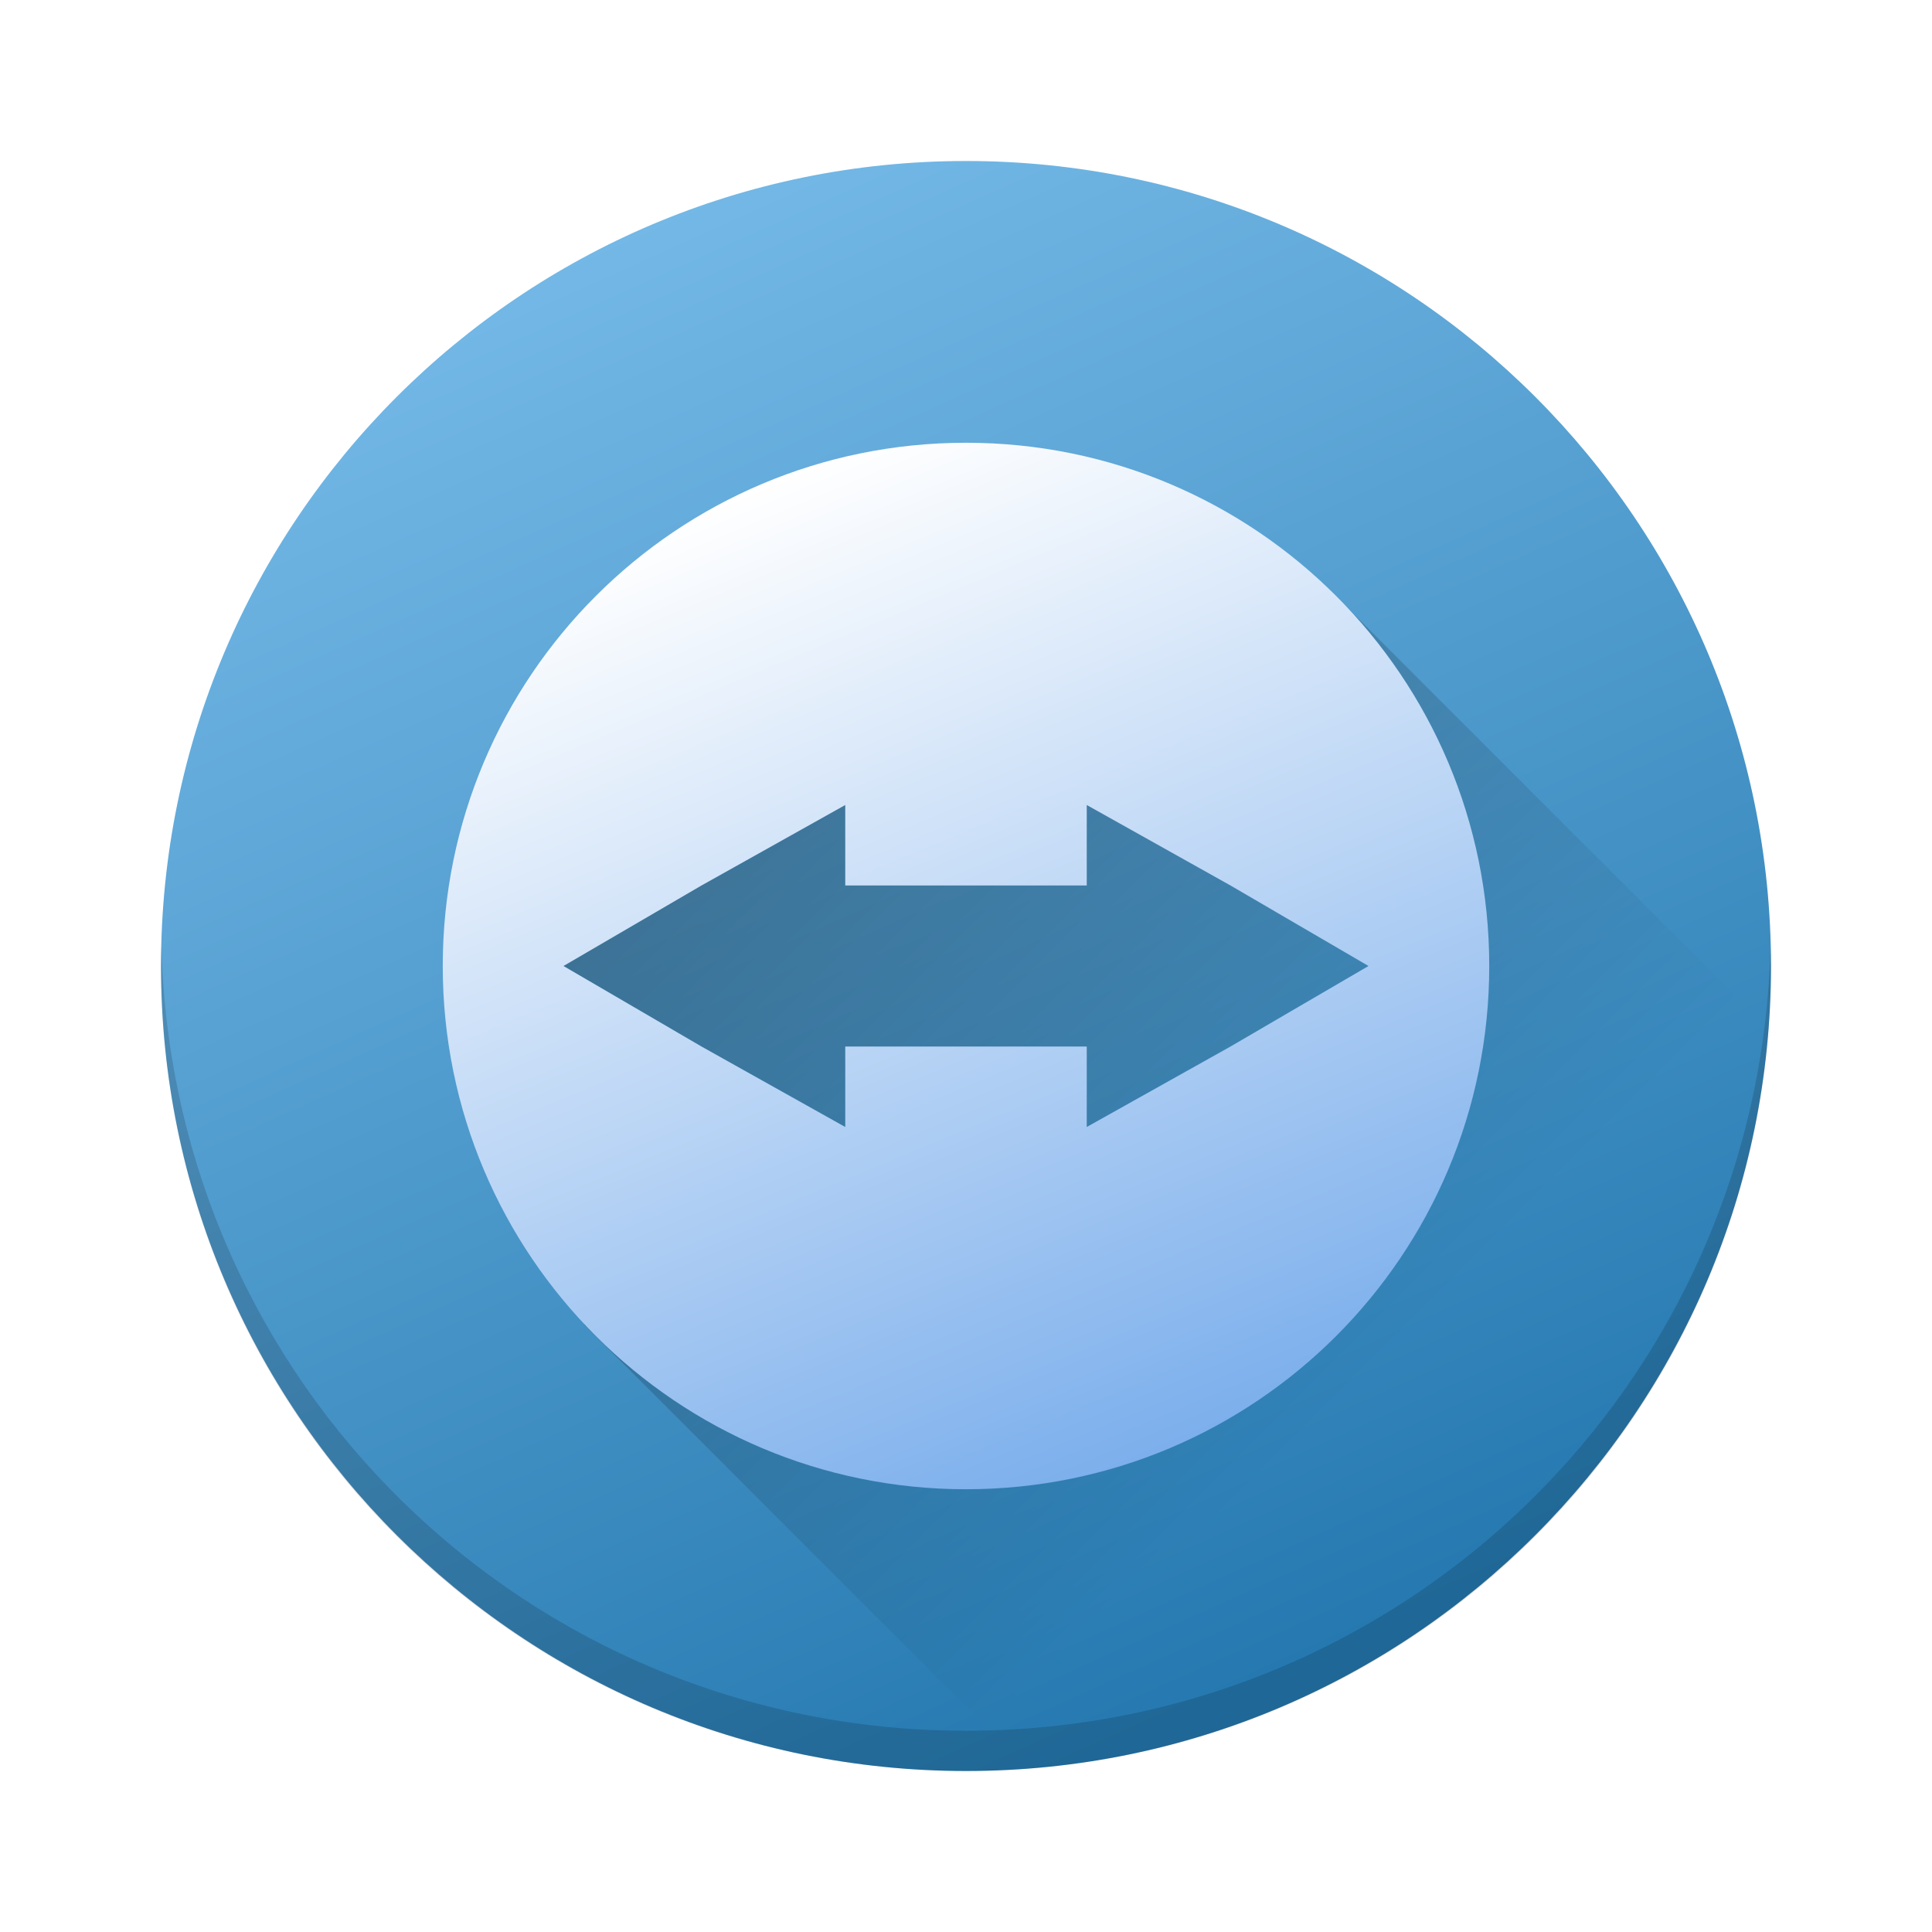
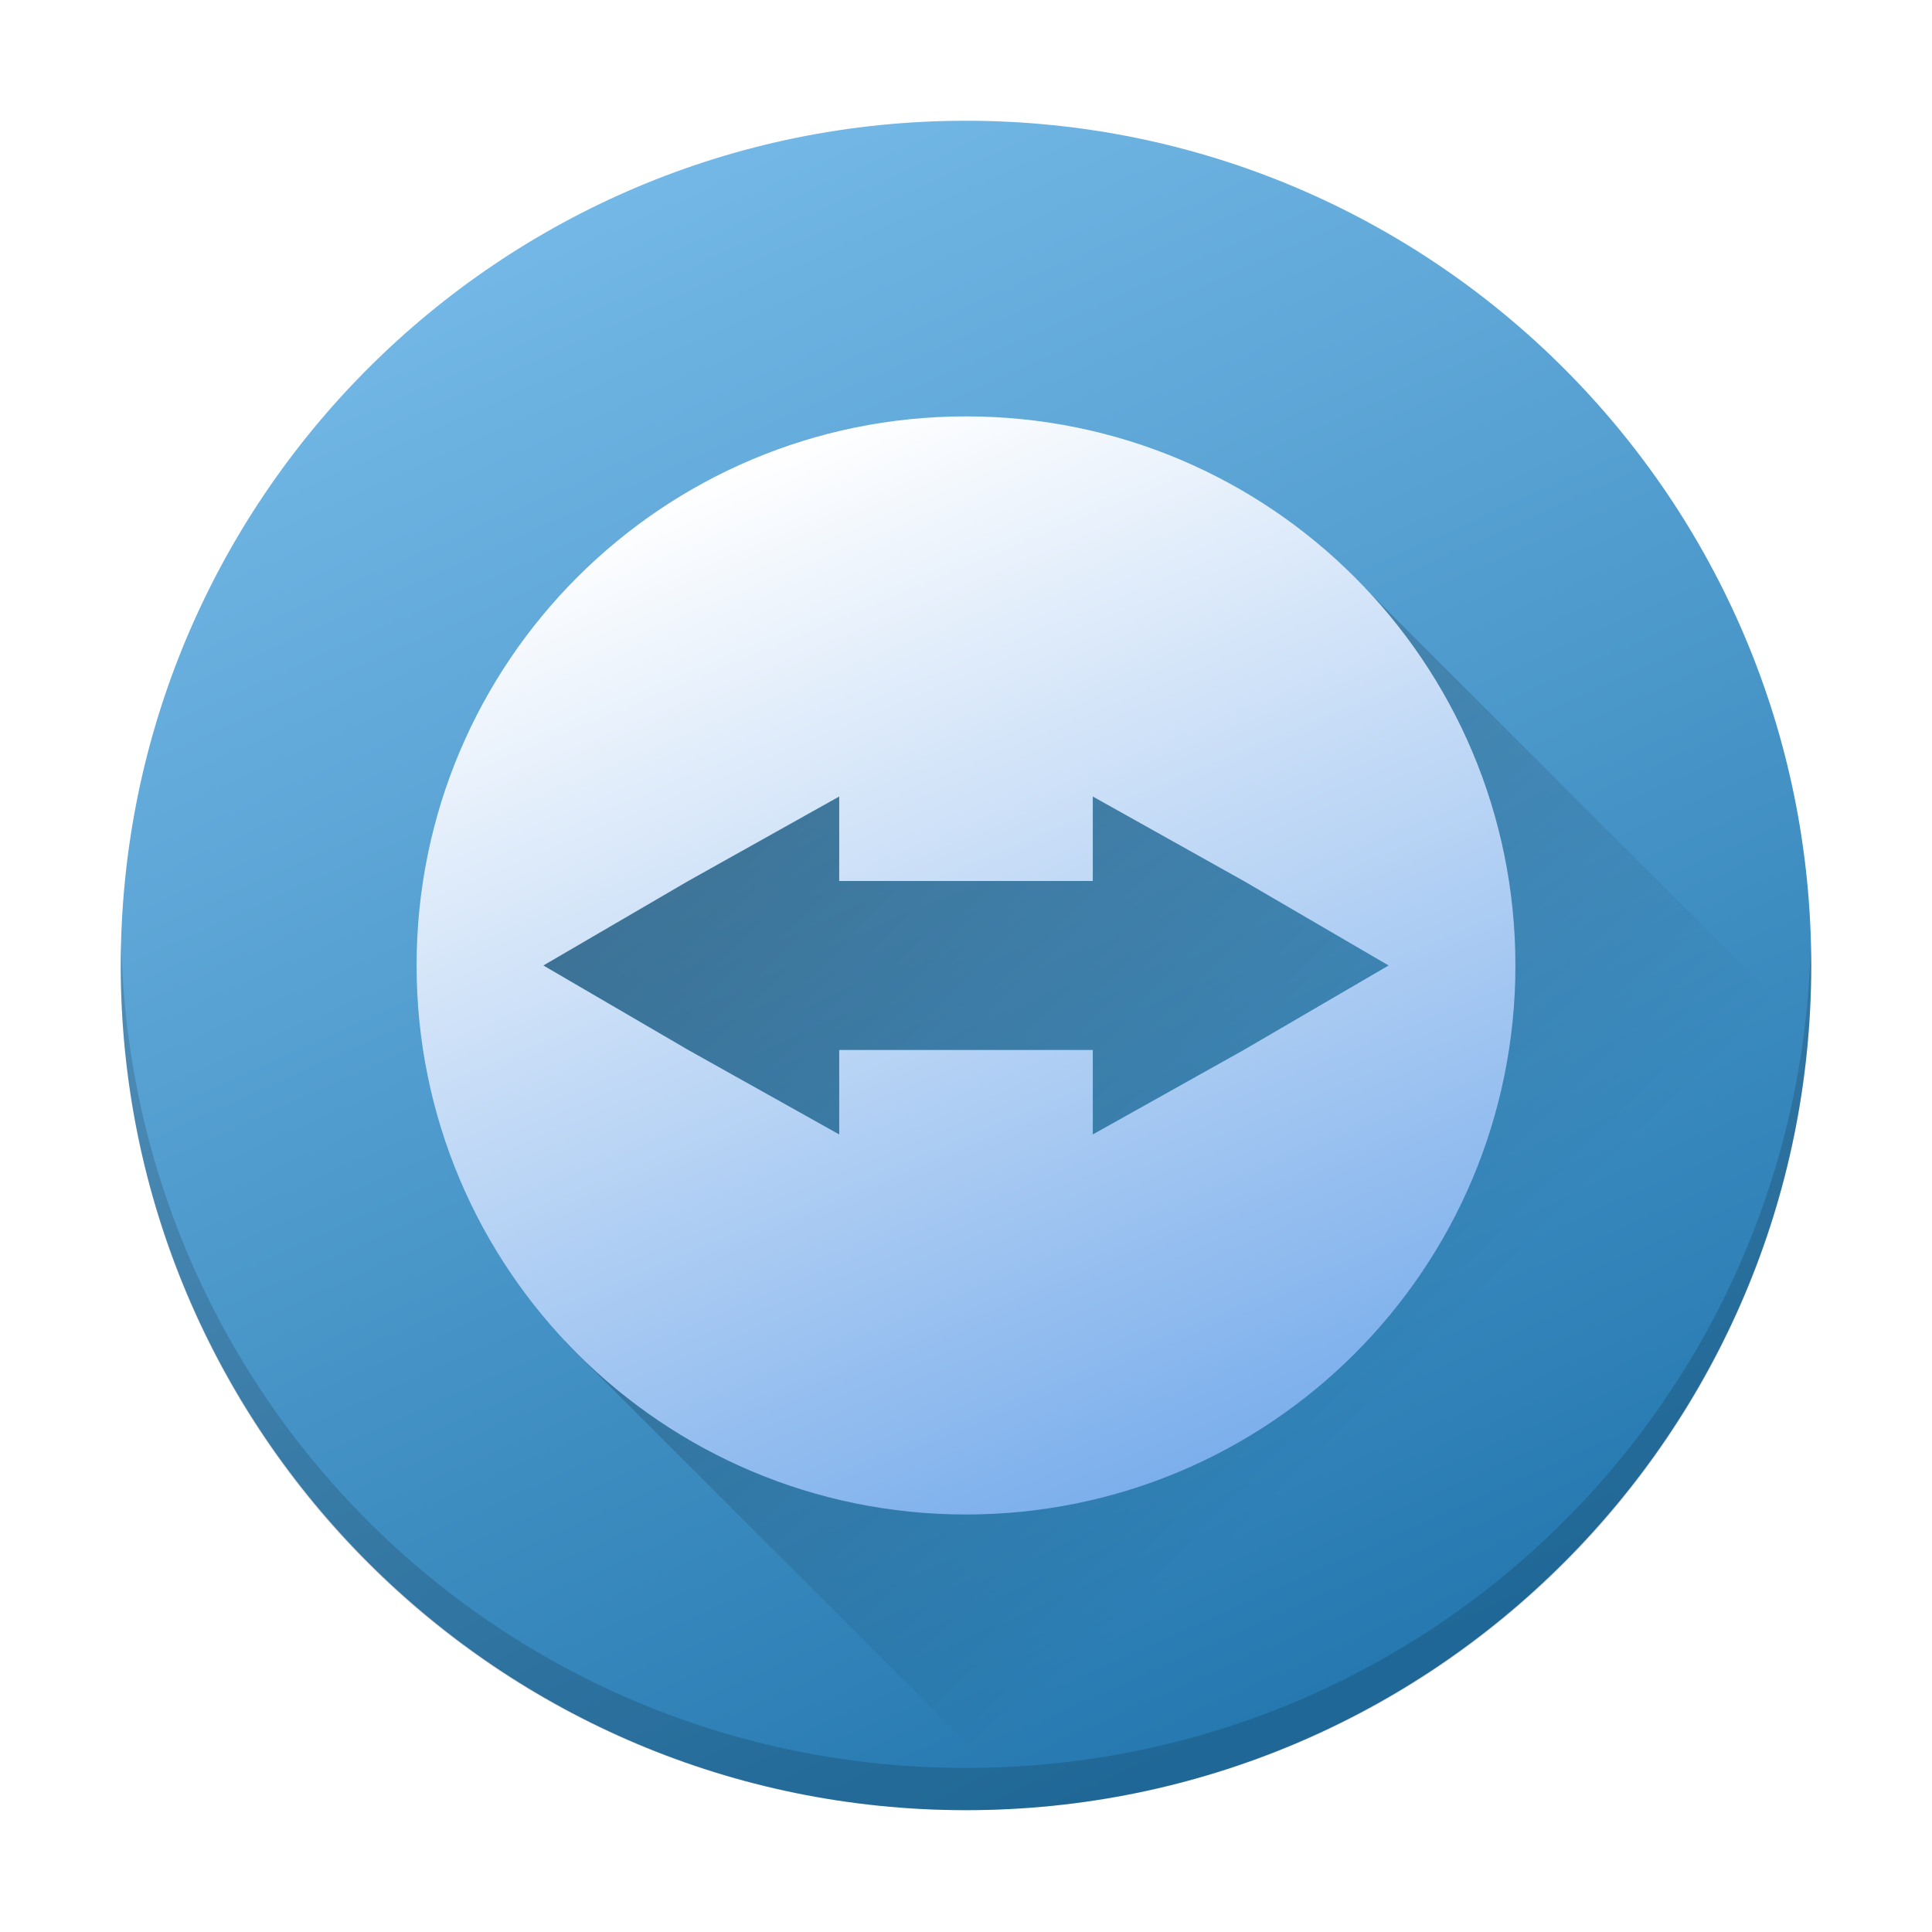
- <svg xmlns="http://www.w3.org/2000/svg" xmlns:xlink="http://www.w3.org/1999/xlink" width="48" height="48" version="1.1">
-   <defs>
+ <svg xmlns="http://www.w3.org/2000/svg" xmlns:xlink="http://www.w3.org/1999/xlink" width="48" height="48" version="1.1" id="svg30">
+   <defs id="defs20">
    <linearGradient id="linearGradient4179">
-       <stop style="stop-color:#000000;stop-opacity:1;" offset="0" />
-       <stop style="stop-color:#000000;stop-opacity:0;" offset="1" />
+       <stop style="stop-color:#000000;stop-opacity:1;" offset="0" id="stop2" />
+       <stop style="stop-color:#000000;stop-opacity:0;" offset="1" id="stop4" />
    </linearGradient>
    <linearGradient id="linearGradient4165">
-       <stop style="stop-color:#ffffff;stop-opacity:1;" offset="0" />
-       <stop style="stop-color:#7cafec;stop-opacity:1" offset="1" />
+       <stop style="stop-color:#ffffff;stop-opacity:1;" offset="0" id="stop7" />
+       <stop style="stop-color:#7cafec;stop-opacity:1" offset="1" id="stop9" />
    </linearGradient>
-     <linearGradient gradientTransform="translate(-384.5715,-499.798)" xlink:href="#1" id="0" x1="417.634" y1="540.799" x2="399.646" y2="500.893" gradientUnits="userSpaceOnUse" />
+     <linearGradient gradientTransform="matrix(1.05,0,0,1.049334,-404.9998,-525.6523)" xlink:href="#1" id="0" x1="417.634" y1="540.799" x2="399.646" y2="500.893" gradientUnits="userSpaceOnUse" />
    <linearGradient id="1">
-       <stop stop-color="#105be2" style="stop-color:#2579b0;stop-opacity:1" />
-       <stop offset="1" stop-color="#26dbfc" style="stop-color:#7cbfec;stop-opacity:1" />
+       <stop stop-color="#105be2" style="stop-color:#2579b0;stop-opacity:1" id="stop13" />
+       <stop offset="1" stop-color="#26dbfc" style="stop-color:#7cbfec;stop-opacity:1" id="stop15" />
    </linearGradient>
-     <linearGradient xlink:href="#linearGradient4165" id="linearGradient4171" x1="19" y1="12" x2="29" y2="36" gradientUnits="userSpaceOnUse" />
-     <linearGradient xlink:href="#linearGradient4179" id="linearGradient4185" x1="20" y1="16" x2="36" y2="32" gradientUnits="userSpaceOnUse" />
+     <linearGradient xlink:href="#linearGradient4165" id="linearGradient4171" x1="19" y1="12" x2="29" y2="36" gradientUnits="userSpaceOnUse" gradientTransform="matrix(1.05,0,0,1.049334,-1.199998,-1.197336)" />
+     <linearGradient xlink:href="#linearGradient4179" id="linearGradient4185" x1="20" y1="16" x2="36" y2="32" gradientUnits="userSpaceOnUse" gradientTransform="matrix(1.05,0,0,1.049334,-1.199998,-1.197336)" />
  </defs>
-   <rect height="40" rx="20" y="4" x="4" width="40" style="opacity:1;fill:url(#0);stroke-width:2.8;stroke-opacity:0.55" />
-   <path style="opacity:0.3;fill:url(#linearGradient4185);fill-opacity:1;stroke:none;stroke-width:2;stroke-linecap:round;stroke-linejoin:round;stroke-miterlimit:4;stroke-dasharray:none;stroke-opacity:1" d="M 20.66 12.838 L 12.33 23.666 L 14.521 32.916 L 25.629 44.025 C 35.448 43.209 43.203 35.362 43.881 25.504 L 32.846 14.469 L 20.66 12.838 z" />
-   <path style="fill:url(#linearGradient4171);fill-opacity:1" d="M 24 11 C 16.813 11 11 16.814 11 24 C 11 31.186 16.813 37 24 37 C 31.187 37 37 31.186 37 24 C 37 16.814 31.187 11 24 11 z M 21 20 L 21 22 L 27 22 L 27 20 L 30.572 22 L 34 24 L 30.572 26 L 27 28 L 27 26 L 21 26 L 21 28 L 17.428 26 L 14 24 L 17.428 22 L 21 20 z" />
-   <path style="opacity:0.15;fill:#000000;stroke-width:2.8;stroke-opacity:0.55;fill-opacity:1" d="M 4.012 23.5 C 4.008 23.667 4 23.832 4 24 C 4 35.08 12.92 44 24 44 C 35.08 44 44 35.08 44 24 C 44 23.832 43.992 23.667 43.988 23.5 C 43.724 34.347 34.912 43 24 43 C 13.088 43 4.276 34.347 4.012 23.5 z" />
+   <rect height="41.973" rx="21" y="3" x="3" width="42" style="opacity:1;fill:url(#0);stroke-width:2.939;stroke-opacity:0.55" id="rect22" />
+   <path style="opacity:0.3;fill:url(#linearGradient4185);fill-opacity:1;stroke:none;stroke-width:2.099;stroke-linecap:round;stroke-linejoin:round;stroke-miterlimit:4;stroke-dasharray:none;stroke-opacity:1" d="m 20.493,12.274 -8.747,11.362 2.301,9.706 11.663,11.657 C 36.02,44.143 44.163,35.91 44.875,25.565 L 33.288,13.985 Z" id="path24" />
+   <path style="fill:url(#linearGradient4171);fill-opacity:1;stroke-width:1.05" d="m 24,10.345 c -7.546,0 -13.65,6.101 -13.65,13.641 0,7.541 6.104,13.641 13.65,13.641 7.546,0 13.65,-6.101 13.65,-13.641 0,-7.541 -6.104,-13.641 -13.65,-13.641 z m -3.15,9.444 v 2.099 h 6.3 v -2.099 l 3.751,2.099 3.599,2.099 -3.599,2.099 -3.751,2.099 v -2.099 h -6.3 v 2.099 l -3.751,-2.099 -3.599,-2.099 3.599,-2.099 z" id="path26" />
+   <path style="opacity:0.15;fill:#000000;fill-opacity:1;stroke-width:2.939;stroke-opacity:0.55" d="M 3.012,23.462 C 3.008,23.637 3,23.811 3,23.987 c 0,11.627 9.366,20.987 21,20.987 11.634,0 21,-9.36 21,-20.987 0,-0.176 -0.008,-0.35 -0.012,-0.525 -0.277,11.382 -9.53,20.462 -20.988,20.462 -11.458,0 -20.71,-9.08 -20.988,-20.462 z" id="path28" />
</svg>
